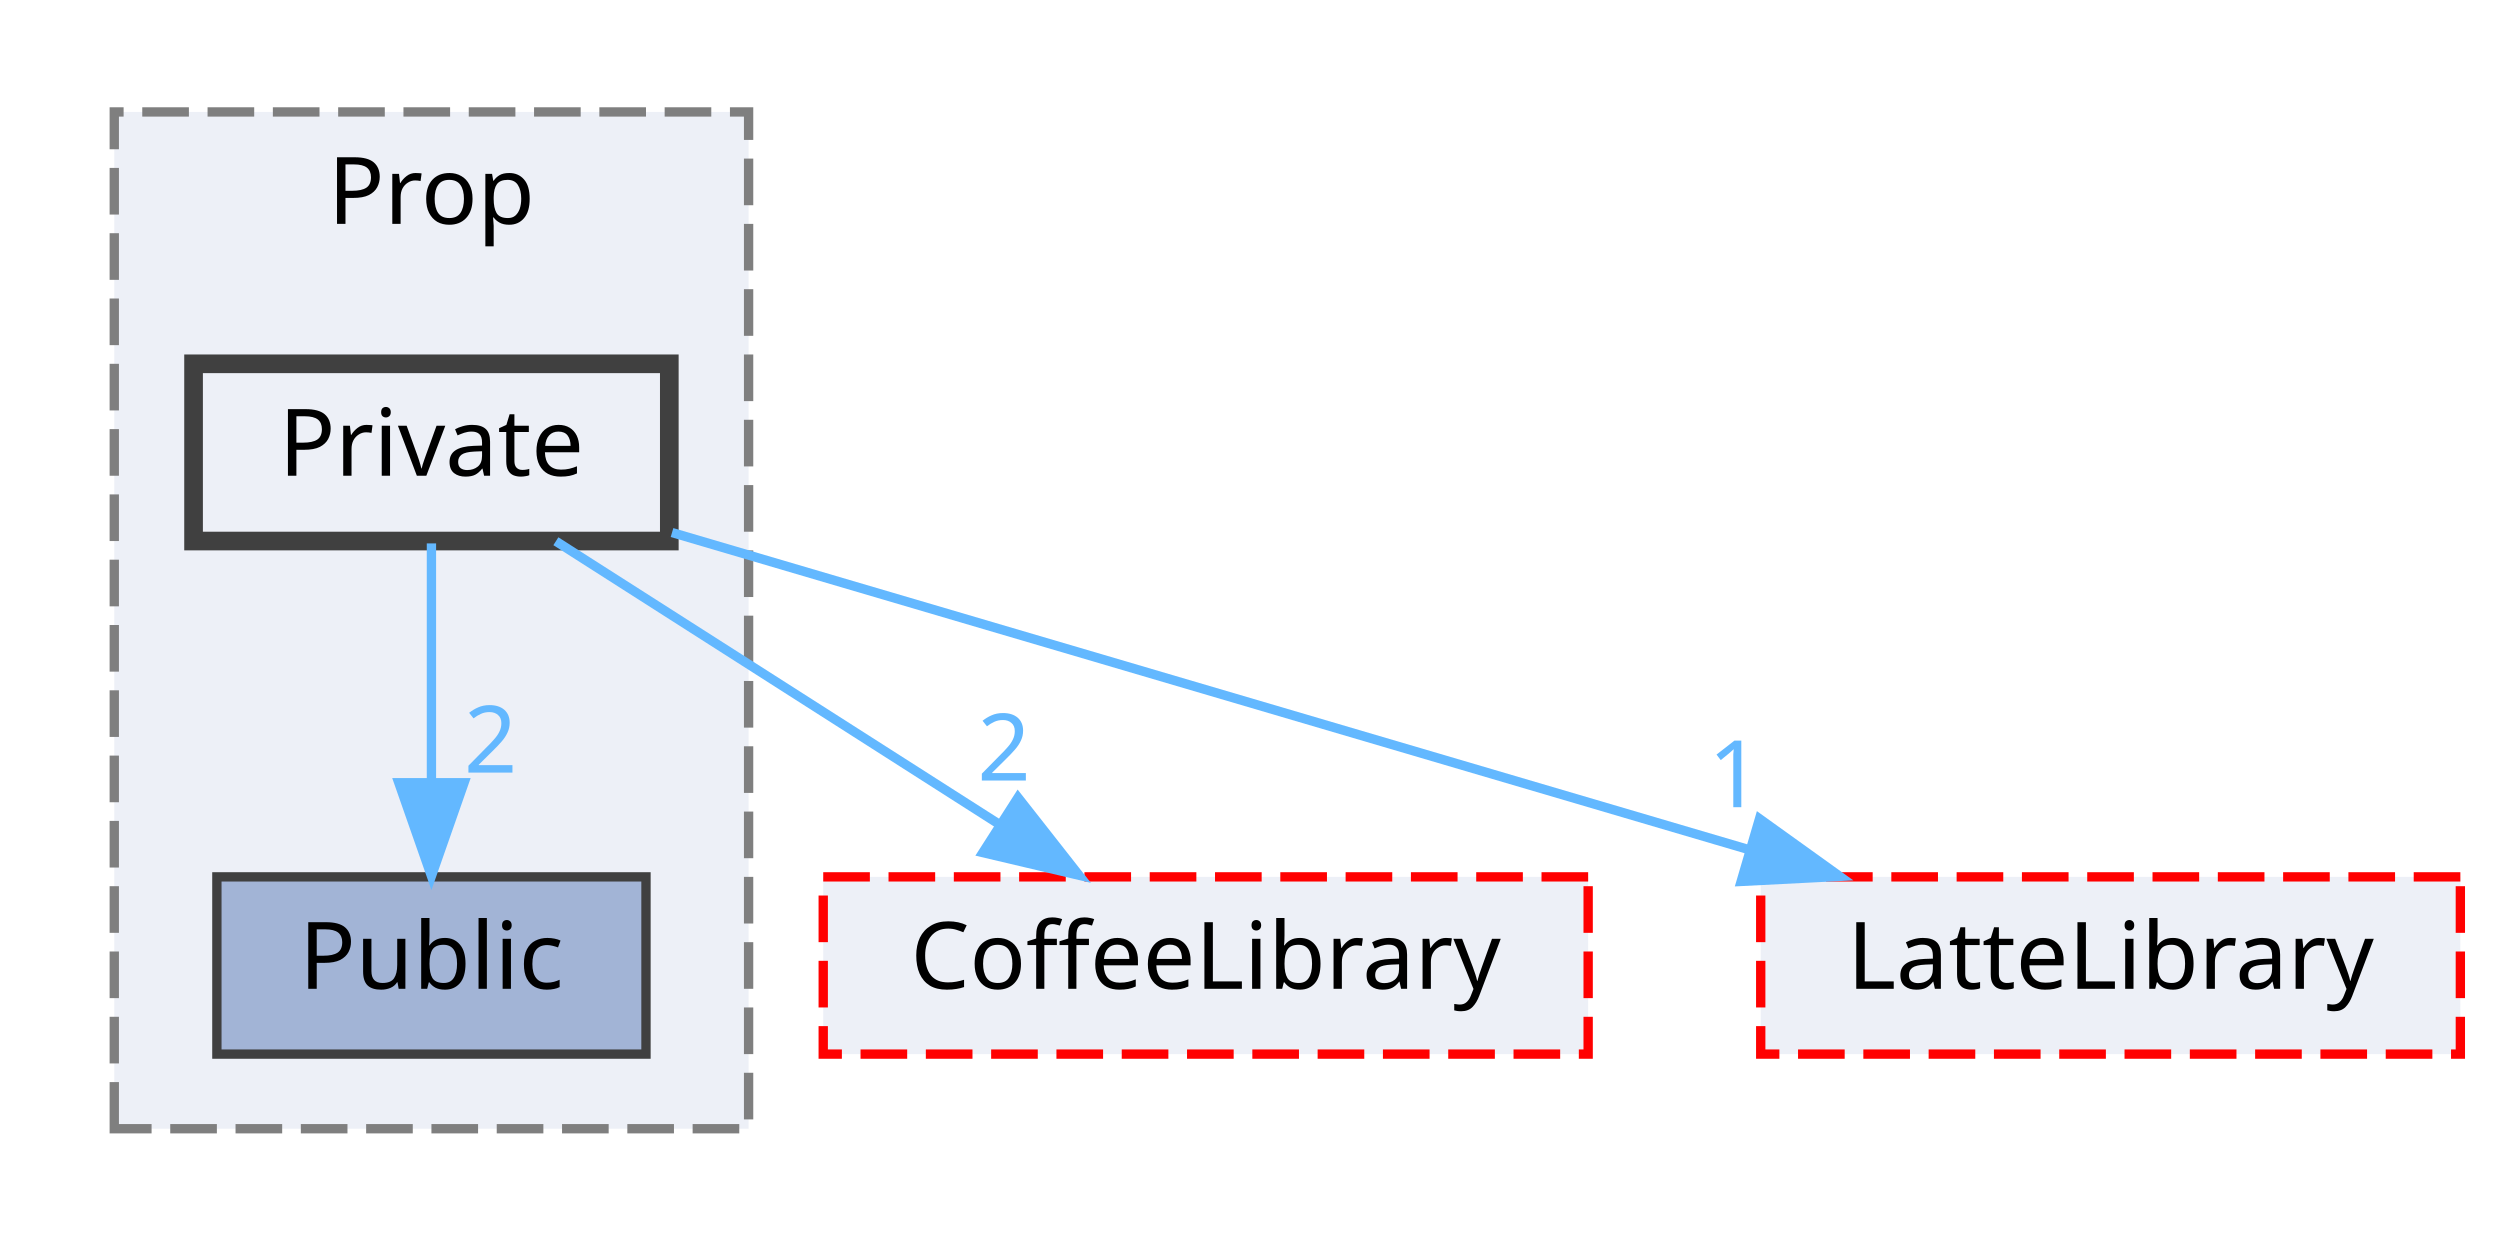
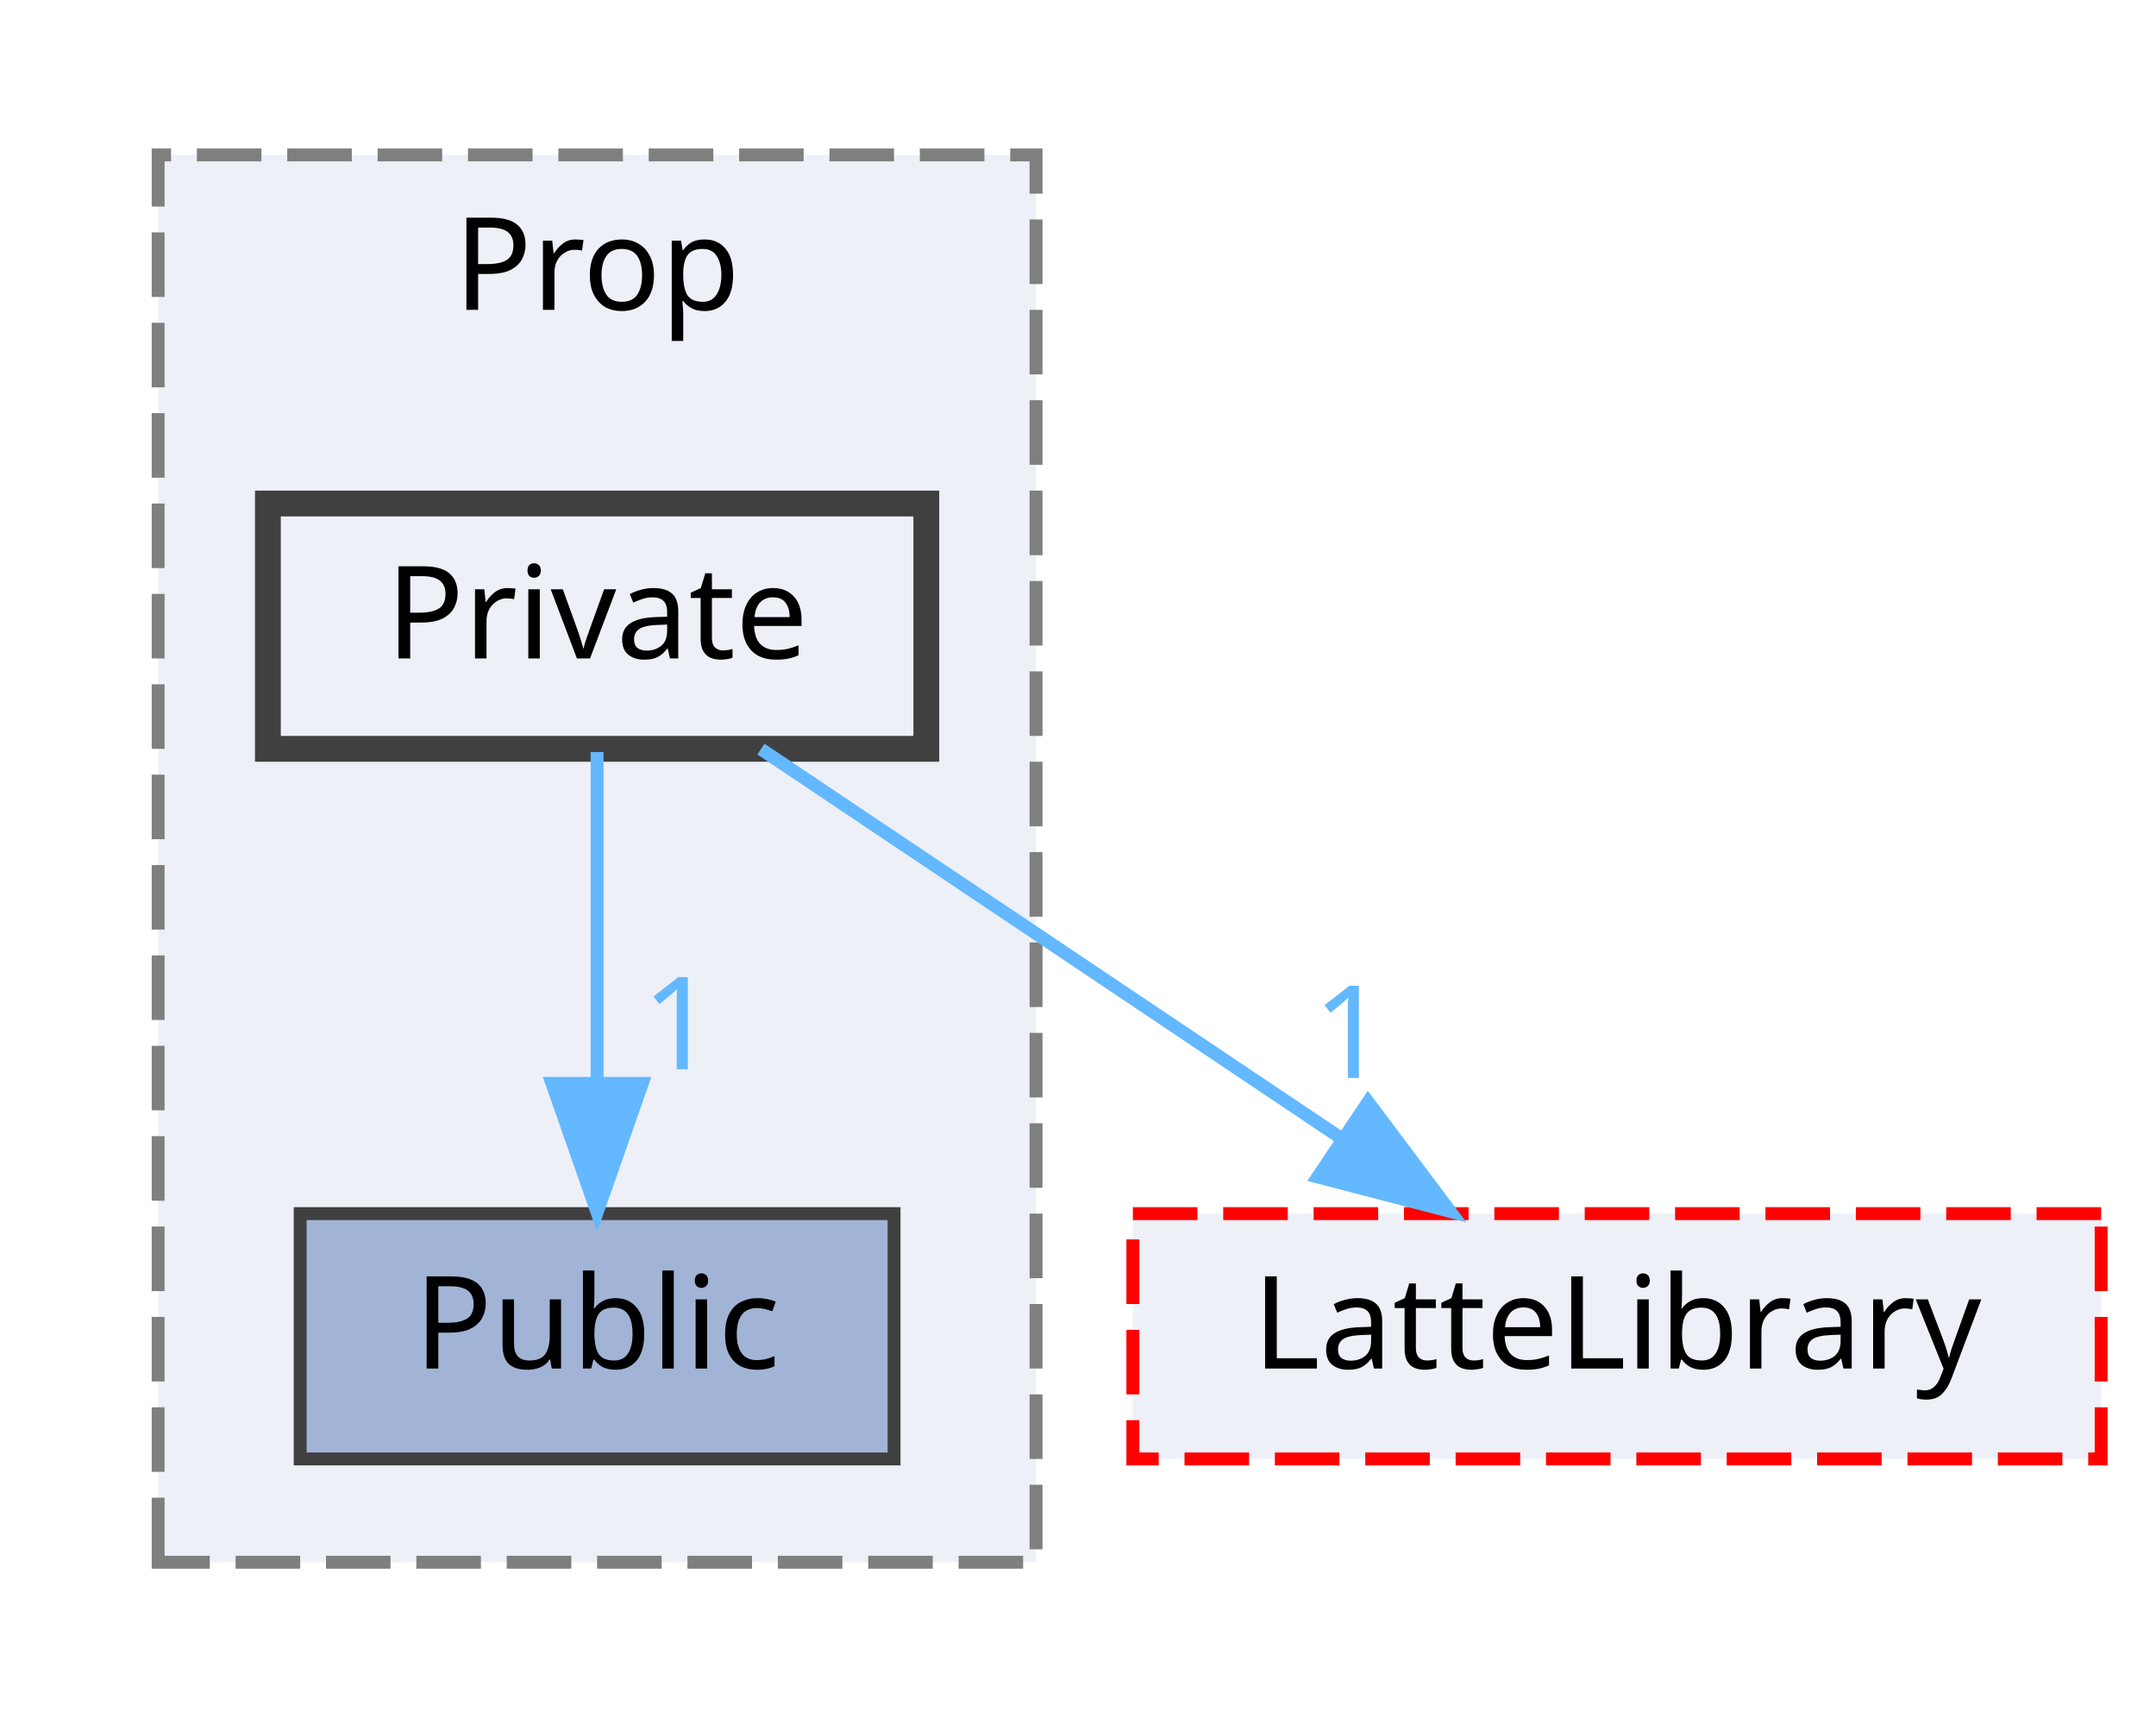
- <svg xmlns="http://www.w3.org/2000/svg" xmlns:xlink="http://www.w3.org/1999/xlink" width="268pt" height="133pt" viewBox="0.00 0.00 267.50 133.00">
+ <svg xmlns="http://www.w3.org/2000/svg" xmlns:xlink="http://www.w3.org/1999/xlink" width="167pt" height="133pt" viewBox="0.00 0.00 166.50 133.00">
  <g id="graph0" class="graph" transform="scale(1 1) rotate(0) translate(4 129)">
    <g id="clust1" class="cluster">
      <g id="a_clust1">
        <a xlink:href="dir_2268d321c547a1269f0f0801cfba1f77.html" target="_top" xlink:title="Prop">
          <polygon fill="#edf0f7" stroke="#7f7f7f" stroke-dasharray="5,2" points="8,-8 8,-117 76,-117 76,-8 8,-8" />
          <text text-anchor="middle" x="42" y="-105" font-family="Malgun Gothic" font-size="10.00">Prop</text>
        </a>
      </g>
    </g>
    <g id="node1" class="node">
      <g id="a_node1">
        <a xlink:href="dir_13cb8c28526713b34d584b8e10191ceb.html" target="_top" xlink:title="Public">
          <polygon fill="#a2b4d6" stroke="#404040" points="65,-35 19,-35 19,-16 65,-16 65,-35" />
          <text text-anchor="middle" x="42" y="-23" font-family="Malgun Gothic" font-size="10.00">Public</text>
        </a>
      </g>
    </g>
    <g id="node2" class="node">
      <g id="a_node2">
        <a xlink:href="dir_1d7bfdd86517d83f393675eb912eaf09.html" target="_top" xlink:title="Private">
          <polygon fill="#edf0f7" stroke="#404040" stroke-width="2" points="67.5,-90 16.5,-90 16.5,-71 67.5,-71 67.5,-90" />
          <text text-anchor="middle" x="42" y="-78" font-family="Malgun Gothic" font-size="10.00">Private</text>
        </a>
      </g>
    </g>
    <g id="edge1" class="edge">
      <g id="a_edge1">
        <a xlink:href="dir_000026_000042.html" target="_top">
          <path fill="none" stroke="#63b8ff" d="M42,-70.75C42,-63.8 42,-53.85 42,-45.13" />
          <polygon fill="#63b8ff" stroke="#63b8ff" points="45.5,-45.09 42,-35.09 38.5,-45.09 45.5,-45.09" />
        </a>
      </g>
      <g id="a_edge1-headlabel">
-         <a xlink:href="dir_000026_000042.html" target="_top" xlink:title="2">
-           <text text-anchor="middle" x="48.34" y="-46.18" font-family="Malgun Gothic" font-size="10.00" fill="#63b8ff">2</text>
+         <a xlink:href="dir_000026_000042.html" target="_top" xlink:title="1">
+           <text text-anchor="middle" x="48.34" y="-46.18" font-family="Malgun Gothic" font-size="10.00" fill="#63b8ff">1</text>
        </a>
      </g>
    </g>
    <g id="node3" class="node">
      <g id="a_node3">
-         <a xlink:href="dir_2270f6753238979635db772f09123181.html" target="_top" xlink:title="CoffeeLibrary">
-           <polygon fill="#edf0f7" stroke="red" stroke-dasharray="5,2" points="166,-35 84,-35 84,-16 166,-16 166,-35" />
-           <text text-anchor="middle" x="125" y="-23" font-family="Malgun Gothic" font-size="10.00">CoffeeLibrary</text>
+         <a xlink:href="dir_399370037b6f5ff6b0840148d18ec8d9.html" target="_top" xlink:title="LatteLibrary">
+           <polygon fill="#edf0f7" stroke="red" stroke-dasharray="5,2" points="158.5,-35 83.5,-35 83.5,-16 158.5,-16 158.5,-35" />
+           <text text-anchor="middle" x="121" y="-23" font-family="Malgun Gothic" font-size="10.00">LatteLibrary</text>
        </a>
      </g>
    </g>
    <g id="edge2" class="edge">
      <g id="a_edge2">
-         <a xlink:href="dir_000026_000003.html" target="_top">
-           <path fill="none" stroke="#63b8ff" d="M55.34,-70.98C68.09,-62.84 87.55,-50.41 102.67,-40.76" />
-           <polygon fill="#63b8ff" stroke="#63b8ff" points="104.88,-43.5 111.42,-35.17 101.11,-37.6 104.88,-43.5" />
+         <a xlink:href="dir_000026_000009.html" target="_top">
+           <path fill="none" stroke="#63b8ff" d="M54.69,-70.98C66.83,-62.84 85.36,-50.41 99.75,-40.76" />
+           <polygon fill="#63b8ff" stroke="#63b8ff" points="101.72,-43.65 108.08,-35.17 97.82,-37.84 101.72,-43.65" />
        </a>
      </g>
      <g id="a_edge2-headlabel">
-         <a xlink:href="dir_000026_000003.html" target="_top" xlink:title="2">
-           <text text-anchor="middle" x="103.38" y="-45.33" font-family="Malgun Gothic" font-size="10.00" fill="#63b8ff">2</text>
-         </a>
-       </g>
-     </g>
-     <g id="node4" class="node">
-       <g id="a_node4">
-         <a xlink:href="dir_399370037b6f5ff6b0840148d18ec8d9.html" target="_top" xlink:title="LatteLibrary">
-           <polygon fill="#edf0f7" stroke="red" stroke-dasharray="5,2" points="259.5,-35 184.5,-35 184.5,-16 259.5,-16 259.5,-35" />
-           <text text-anchor="middle" x="222" y="-23" font-family="Malgun Gothic" font-size="10.00">LatteLibrary</text>
-         </a>
-       </g>
-     </g>
-     <g id="edge3" class="edge">
-       <g id="a_edge3">
-         <a xlink:href="dir_000026_000009.html" target="_top">
-           <path fill="none" stroke="#63b8ff" d="M67.79,-71.91C97.96,-63.02 148.22,-48.22 183.12,-37.95" />
-           <polygon fill="#63b8ff" stroke="#63b8ff" points="184.37,-41.23 192.98,-35.05 182.4,-34.51 184.37,-41.23" />
-         </a>
-       </g>
-       <g id="a_edge3-headlabel">
        <a xlink:href="dir_000026_000009.html" target="_top" xlink:title="1">
-           <text text-anchor="middle" x="181.73" y="-42.47" font-family="Malgun Gothic" font-size="10.00" fill="#63b8ff">1</text>
+           <text text-anchor="middle" x="100.32" y="-45.51" font-family="Malgun Gothic" font-size="10.00" fill="#63b8ff">1</text>
        </a>
      </g>
    </g>
  </g>
</svg>
